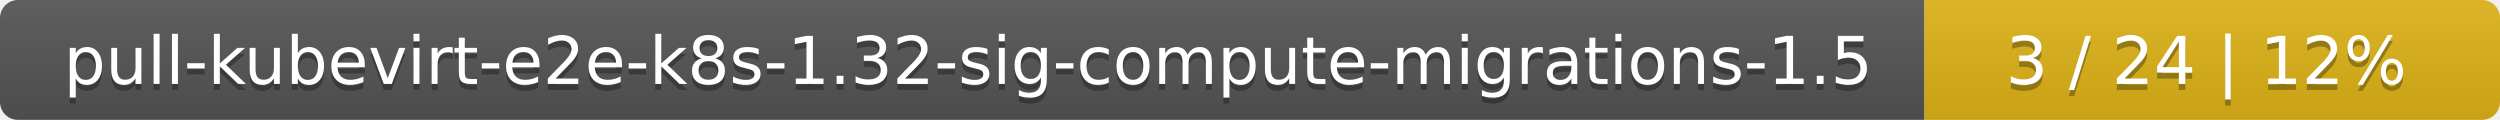
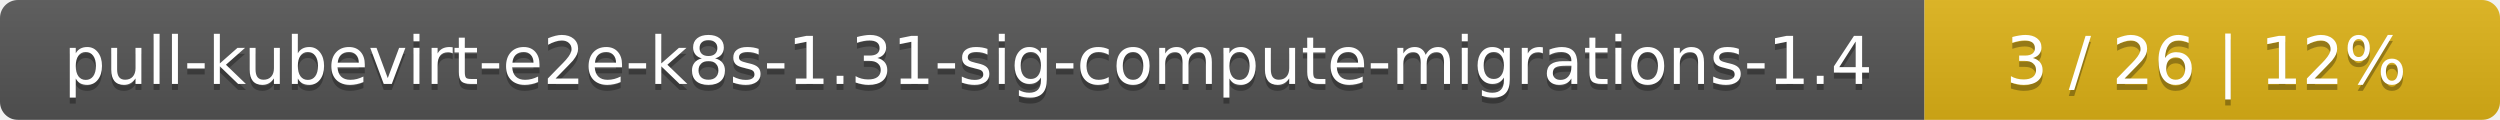
<svg xmlns="http://www.w3.org/2000/svg" width="417" height="20">
  <linearGradient id="smooth" x2="0" y2="100%">
    <stop offset="0" stop-color="#bbb" stop-opacity=".1" />
    <stop offset="1" stop-opacity=".1" />
  </linearGradient>
  <mask id="round">
    <rect width="417" height="20" rx="3" fill="#fff" />
  </mask>
  <g mask="url(#round)">
    <rect width="321" height="20" fill="#555" />
    <rect x="321" width="96" height="20" fill="#dfb317" />
    <rect width="417" height="20" fill="url(#smooth)" />
  </g>
  <g fill="#fff" text-anchor="middle" font-family="DejaVu Sans,Verdana,Geneva,sans-serif" font-size="11">
-     <text x="161.5" y="15" fill="#010101" fill-opacity=".3">pull-kubevirt-e2e-k8s-1.32-sig-compute-migrations-1.5</text>
-     <text x="161.5" y="14">pull-kubevirt-e2e-k8s-1.32-sig-compute-migrations-1.5</text>
-     <text x="368" y="15" fill="#010101" fill-opacity=".3">3 / 24    |    12%</text>
-     <text x="368" y="14">3 / 24    |    12%</text>
+     <text x="161.5" y="15" fill="#010101" fill-opacity=".3">pull-kubevirt-e2e-k8s-1.31-sig-compute-migrations-1.4</text>
+     <text x="161.5" y="14">pull-kubevirt-e2e-k8s-1.31-sig-compute-migrations-1.4</text>
+     <text x="368" y="15" fill="#010101" fill-opacity=".3">3 / 26    |    12%</text>
+     <text x="368" y="14">3 / 26    |    12%</text>
  </g>
</svg>
